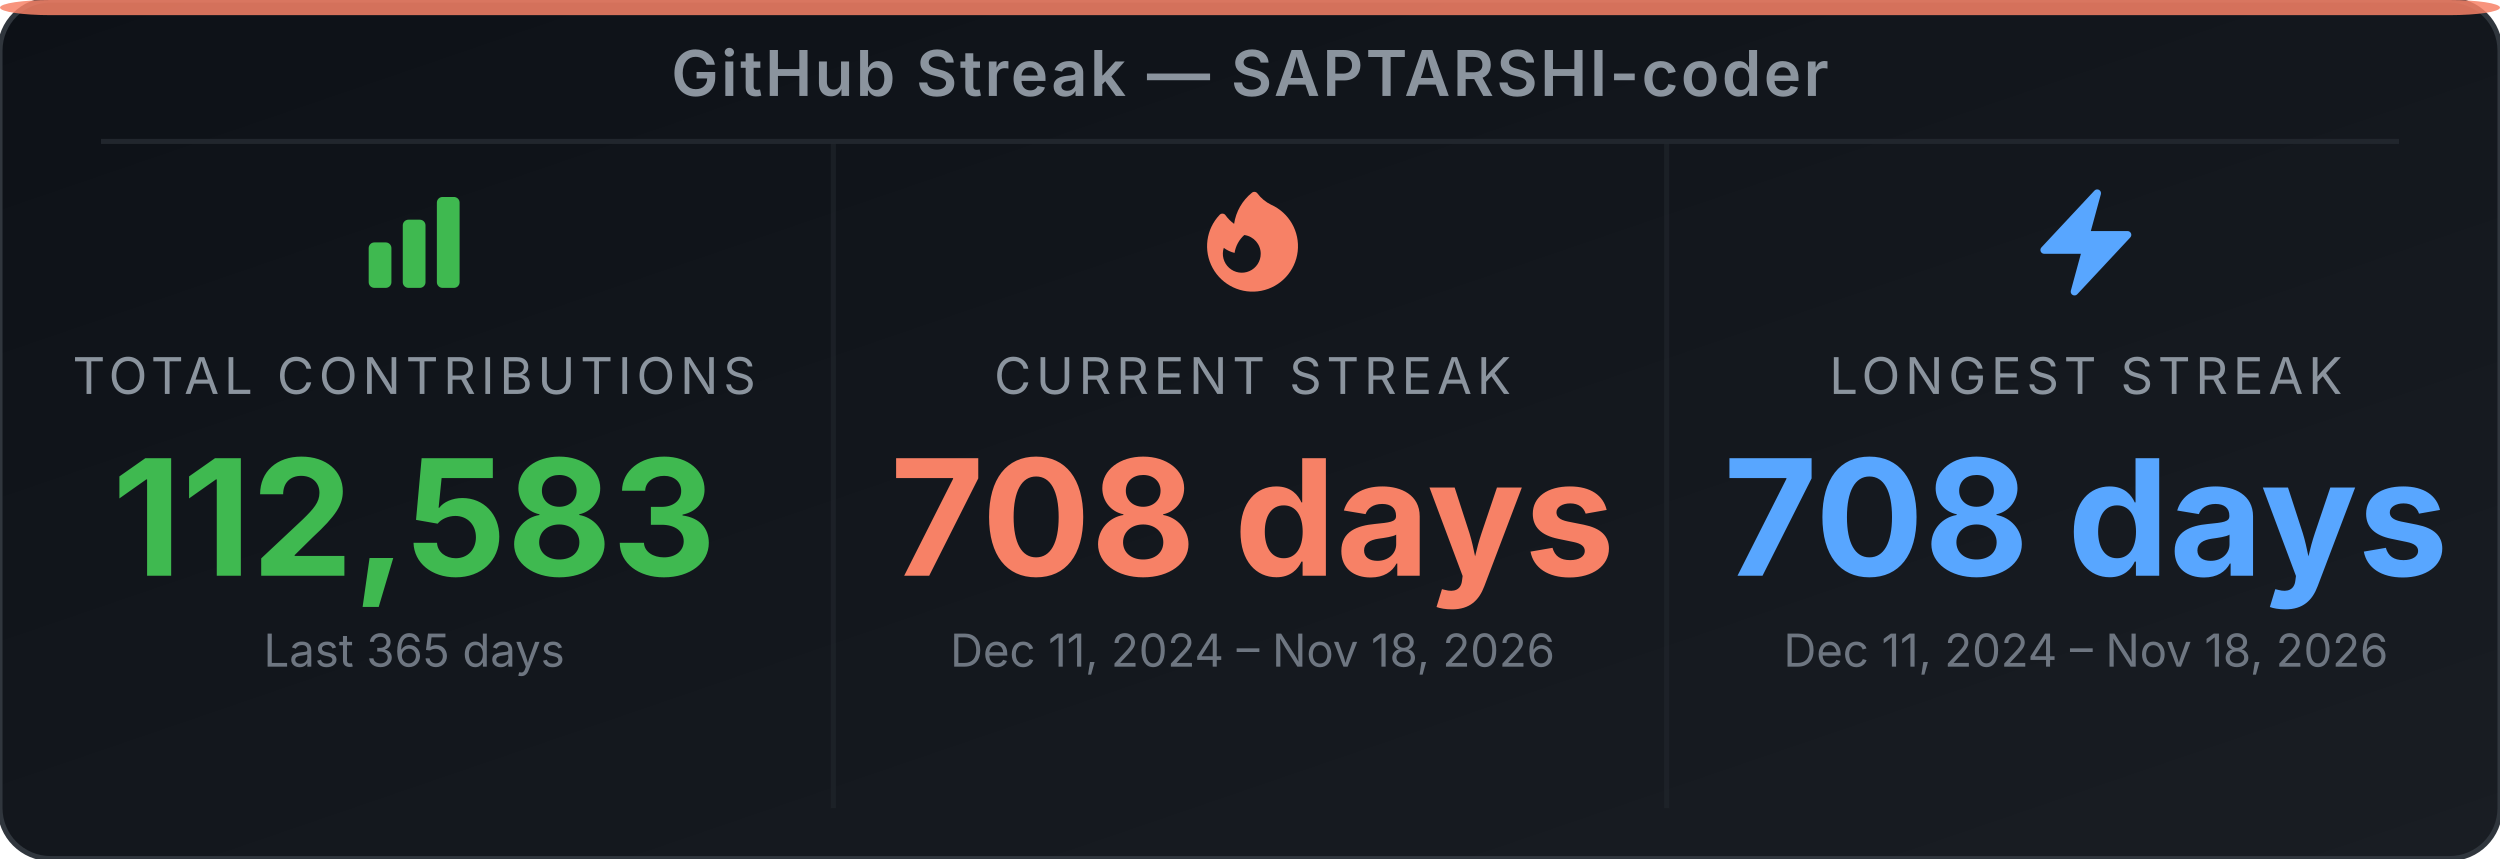
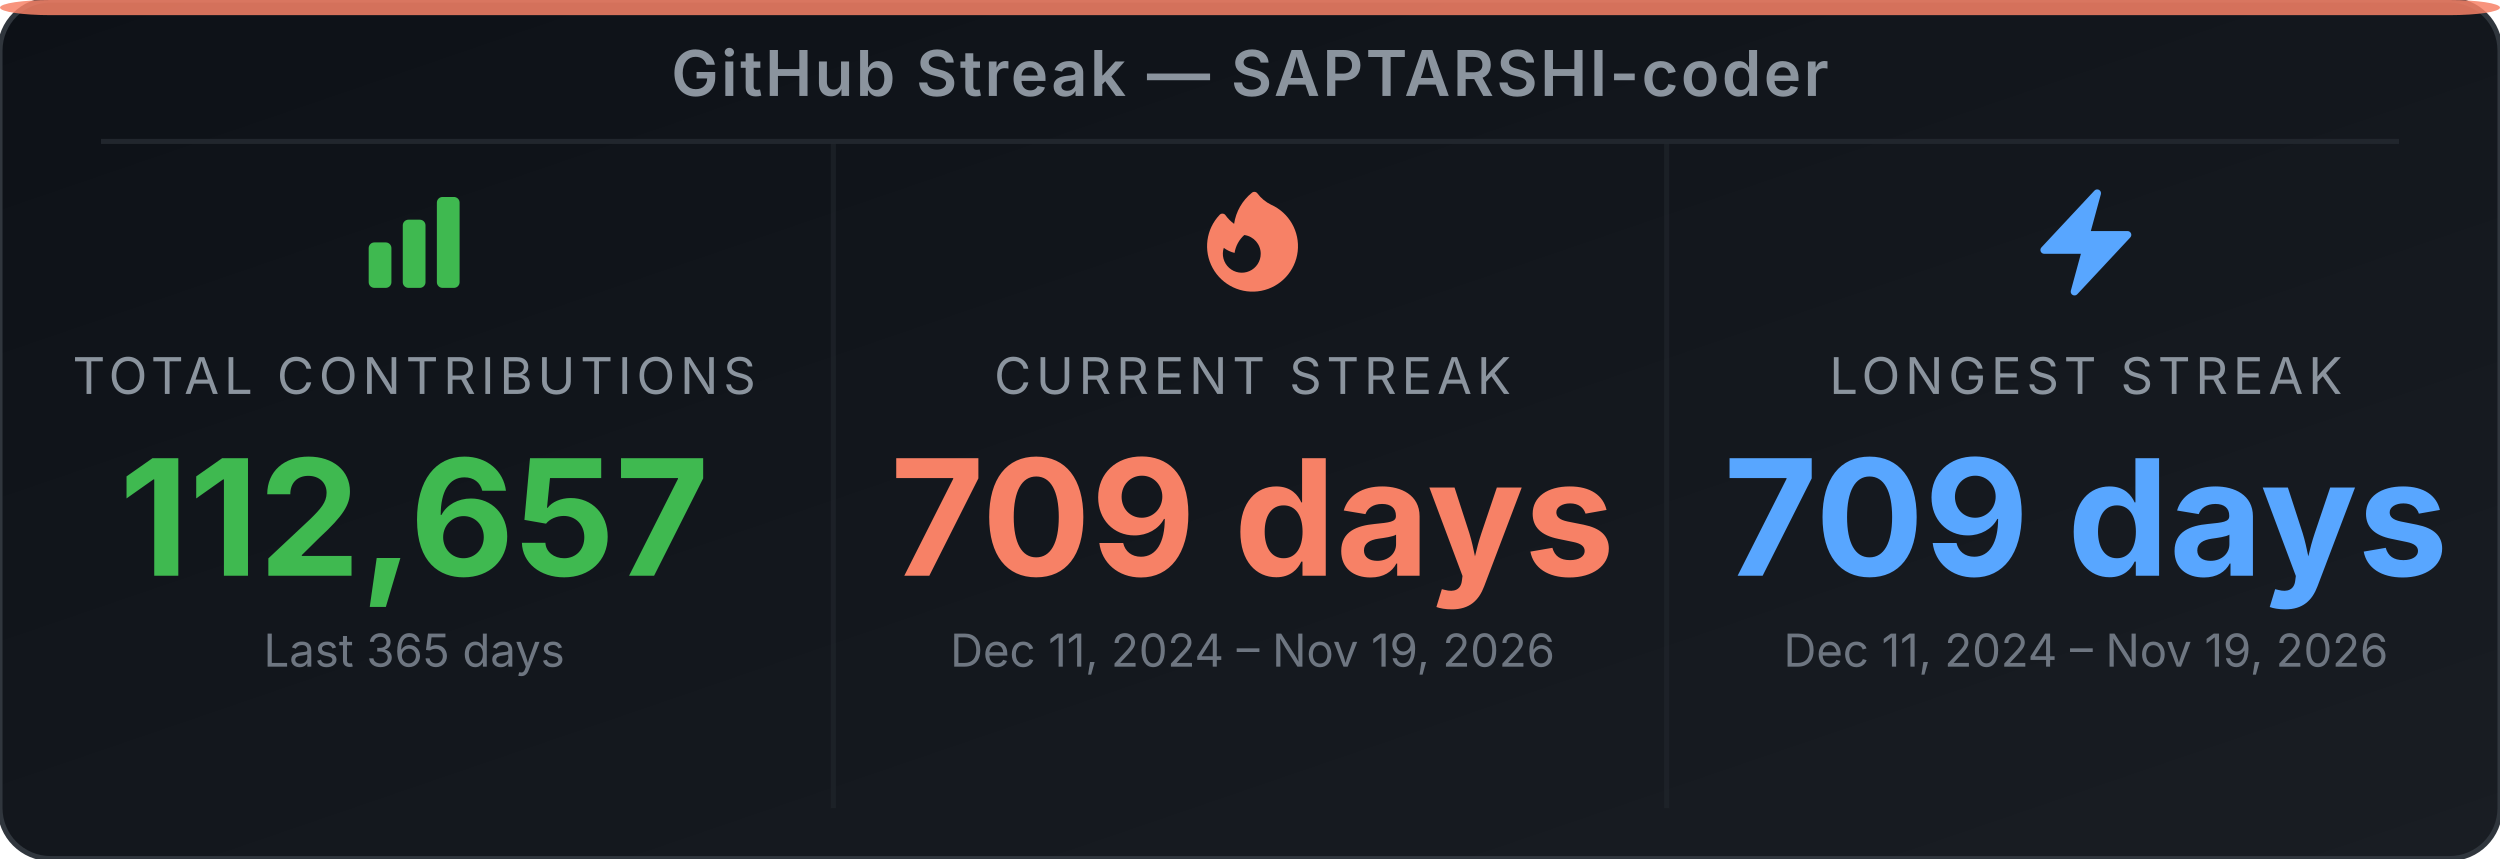
<svg xmlns="http://www.w3.org/2000/svg" width="495" height="170" viewBox="0 0 495 170" role="img" aria-label="GitHub Streak Stats for SAPTARSHI-coder">
  <defs>
-     <linearGradient id="bg-ea56m3" x1="0" y1="0" x2="1" y2="1">
+     <linearGradient id="bg-efzipj" x1="0" y1="0" x2="1" y2="1">
      <stop offset="0%" stop-color="#0d1117" />
      <stop offset="100%" stop-color="#191d23" />
    </linearGradient>
  </defs>
-   <rect width="495" height="170" rx="10" ry="10" fill="url(#bg-ea56m3)" stroke="#30363d" stroke-width="1" />
+   <rect width="495" height="170" rx="10" ry="10" fill="url(#bg-efzipj)" stroke="#30363d" stroke-width="1" />
  <rect x="0" y="0" width="495" height="3" rx="10" ry="2" fill="#f78166" opacity="0.85" />
  <text x="247.5" y="19" text-anchor="middle" font-family="'Inter', 'Helvetica Neue', Arial, sans-serif" font-size="12.5" font-weight="600" fill="#8b949e" letter-spacing="0.5">GitHub Streak — SAPTARSHI-coder</text>
  <line x1="20" y1="28" x2="475" y2="28" stroke="#21262d" stroke-width="1" />
  <line x1="165" y1="28" x2="165" y2="160" stroke="#21262d" stroke-width="1" opacity="0.6" />
  <line x1="330" y1="28" x2="330" y2="160" stroke="#21262d" stroke-width="1" opacity="0.6" />
  <svg x="70" y="36" width="24" height="24" viewBox="0 0 24 24">
    <path fill-rule="evenodd" clip-rule="evenodd" d="M3 13.125C3 12.504 3.504 12 4.125 12h2.25c.621 0 1.125.504 1.125 1.125v6.75C7.5 20.496 6.996 21 6.375 21h-2.25A1.125 1.125 0 0 1 3 19.875v-6.75zm6.75-4.5c0-.621.504-1.125 1.125-1.125h2.25c.621 0 1.125.504 1.125 1.125v11.25c0 .621-.504 1.125-1.125 1.125h-2.25a1.125 1.125 0 0 1-1.125-1.125V8.625zm6.75-4.5c0-.621.504-1.125 1.125-1.125h2.25C20.496 3 21 3.504 21 4.125v15.75c0 .621-.504 1.125-1.125 1.125h-2.25a1.125 1.125 0 0 1-1.125-1.125V4.125z" fill="#3fb950" />
  </svg>
  <text x="82" y="78" text-anchor="middle" font-family="'Inter', 'Helvetica Neue', Arial, sans-serif" font-size="10" fill="#8b949e" letter-spacing="1">TOTAL CONTRIBUTIONS</text>
-   <text x="82" y="114" text-anchor="middle" font-family="'Inter', 'Helvetica Neue', Arial, sans-serif" font-size="32" font-weight="700" fill="#3fb950">112,583</text>
+   <text x="82" y="114" text-anchor="middle" font-family="'Inter', 'Helvetica Neue', Arial, sans-serif" font-size="32" font-weight="700" fill="#3fb950">112,657</text>
  <text x="82" y="132" text-anchor="middle" font-family="'Inter', 'Helvetica Neue', Arial, sans-serif" font-size="9" fill="#6e7681">Last 365 days</text>
  <svg x="236" y="36" width="24" height="24" viewBox="0 0 24 24">
    <path fill-rule="evenodd" clip-rule="evenodd" d="M12.963 2.286a.75.75 0 0 0-1.071-.136 9.742 9.742 0 0 0-3.539 6.177A7.547 7.547 0 0 1 6.648 6.61a.75.75 0 0 0-1.152-.082A9 9 0 1 0 15.68 4.534a7.46 7.46 0 0 1-2.717-2.248zm.66 11.964a3.75 3.75 0 1 1-7.313-1.172c.628.465 1.35.81 2.133 1a5.99 5.99 0 0 1 1.925-3.545 3.75 3.75 0 0 1 3.255 3.717z" fill="#f78166" />
  </svg>
  <text x="248" y="78" text-anchor="middle" font-family="'Inter', 'Helvetica Neue', Arial, sans-serif" font-size="10" fill="#8b949e" letter-spacing="1">CURRENT STREAK</text>
-   <text x="248" y="114" text-anchor="middle" font-family="'Inter', 'Helvetica Neue', Arial, sans-serif" font-size="32" font-weight="700" fill="#f78166">708 days</text>
-   <text x="248" y="132" text-anchor="middle" font-family="'Inter', 'Helvetica Neue', Arial, sans-serif" font-size="9" fill="#6e7681">Dec 11, 2024 – Nov 18, 2026</text>
+   <text x="248" y="114" text-anchor="middle" font-family="'Inter', 'Helvetica Neue', Arial, sans-serif" font-size="32" font-weight="700" fill="#f78166">709 days</text>
+   <text x="248" y="132" text-anchor="middle" font-family="'Inter', 'Helvetica Neue', Arial, sans-serif" font-size="9" fill="#6e7681">Dec 11, 2024 – Nov 19, 2026</text>
  <svg x="401" y="36" width="24" height="24" viewBox="0 0 24 24">
    <path fill-rule="evenodd" clip-rule="evenodd" d="M14.615 1.595a.75.75 0 0 1 .359.852L12.982 9.75h7.268a.75.75 0 0 1 .548 1.262l-10.5 11.25a.75.75 0 0 1-1.272-.71l1.992-7.302H3.75a.75.75 0 0 1-.548-1.262l10.5-11.25a.75.75 0 0 1 .913-.143z" fill="#58a6ff" />
  </svg>
  <text x="413" y="78" text-anchor="middle" font-family="'Inter', 'Helvetica Neue', Arial, sans-serif" font-size="10" fill="#8b949e" letter-spacing="1">LONGEST STREAK</text>
-   <text x="413" y="114" text-anchor="middle" font-family="'Inter', 'Helvetica Neue', Arial, sans-serif" font-size="32" font-weight="700" fill="#58a6ff">708 days</text>
-   <text x="413" y="132" text-anchor="middle" font-family="'Inter', 'Helvetica Neue', Arial, sans-serif" font-size="9" fill="#6e7681">Dec 11, 2024 – Nov 18, 2026</text>
+   <text x="413" y="114" text-anchor="middle" font-family="'Inter', 'Helvetica Neue', Arial, sans-serif" font-size="32" font-weight="700" fill="#58a6ff">709 days</text>
+   <text x="413" y="132" text-anchor="middle" font-family="'Inter', 'Helvetica Neue', Arial, sans-serif" font-size="9" fill="#6e7681">Dec 11, 2024 – Nov 19, 2026</text>
</svg>
